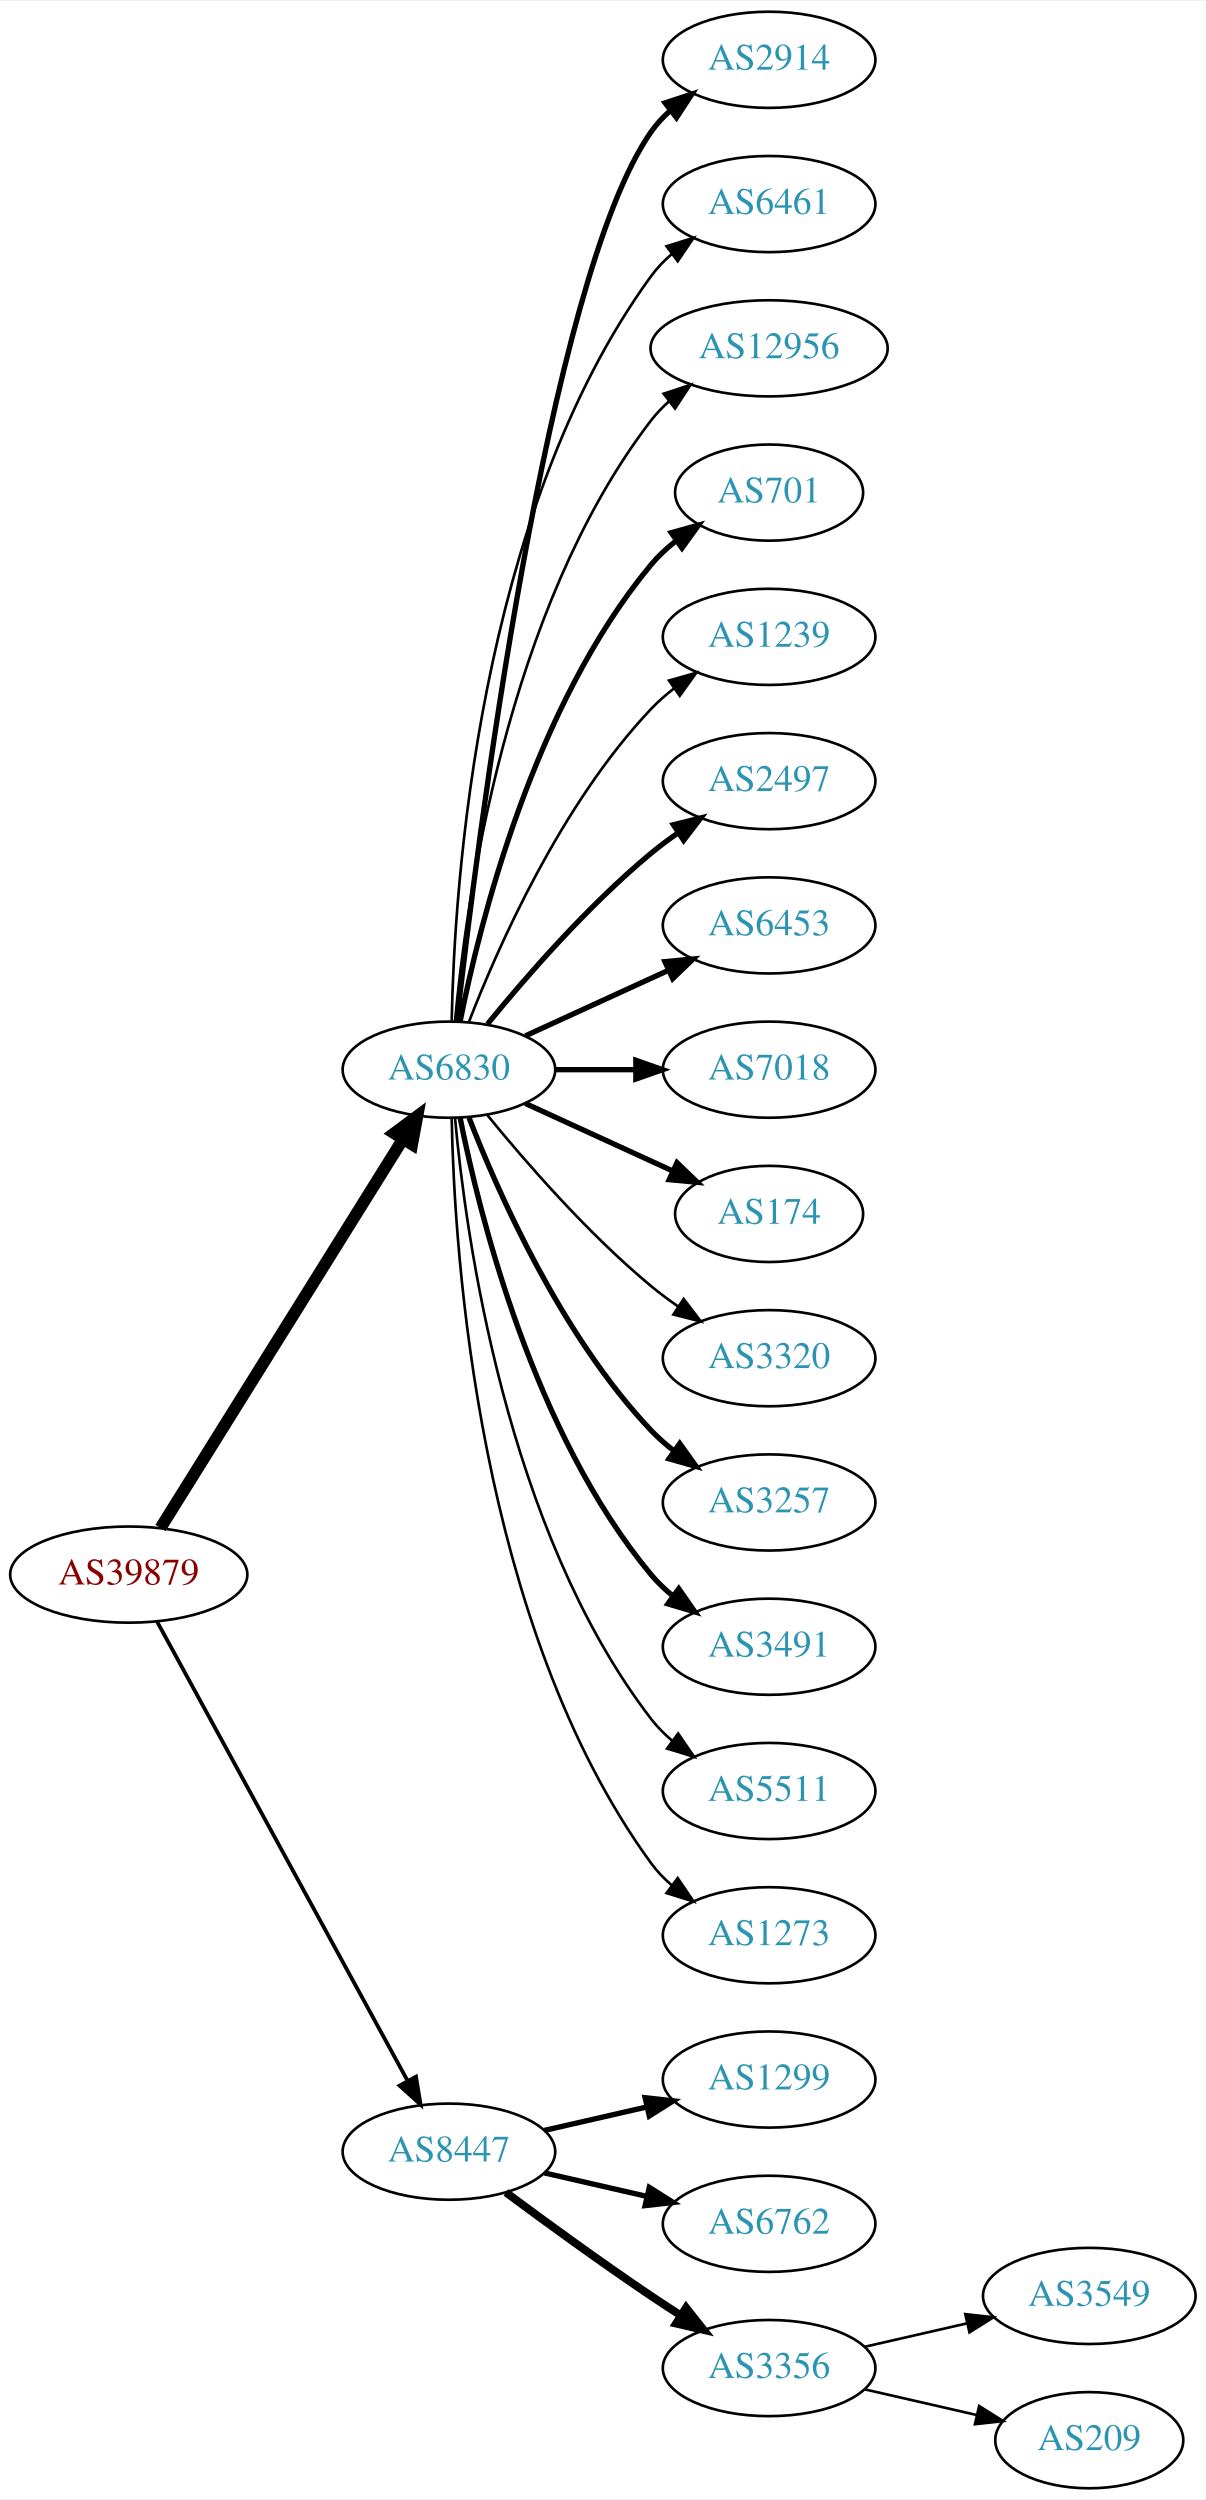
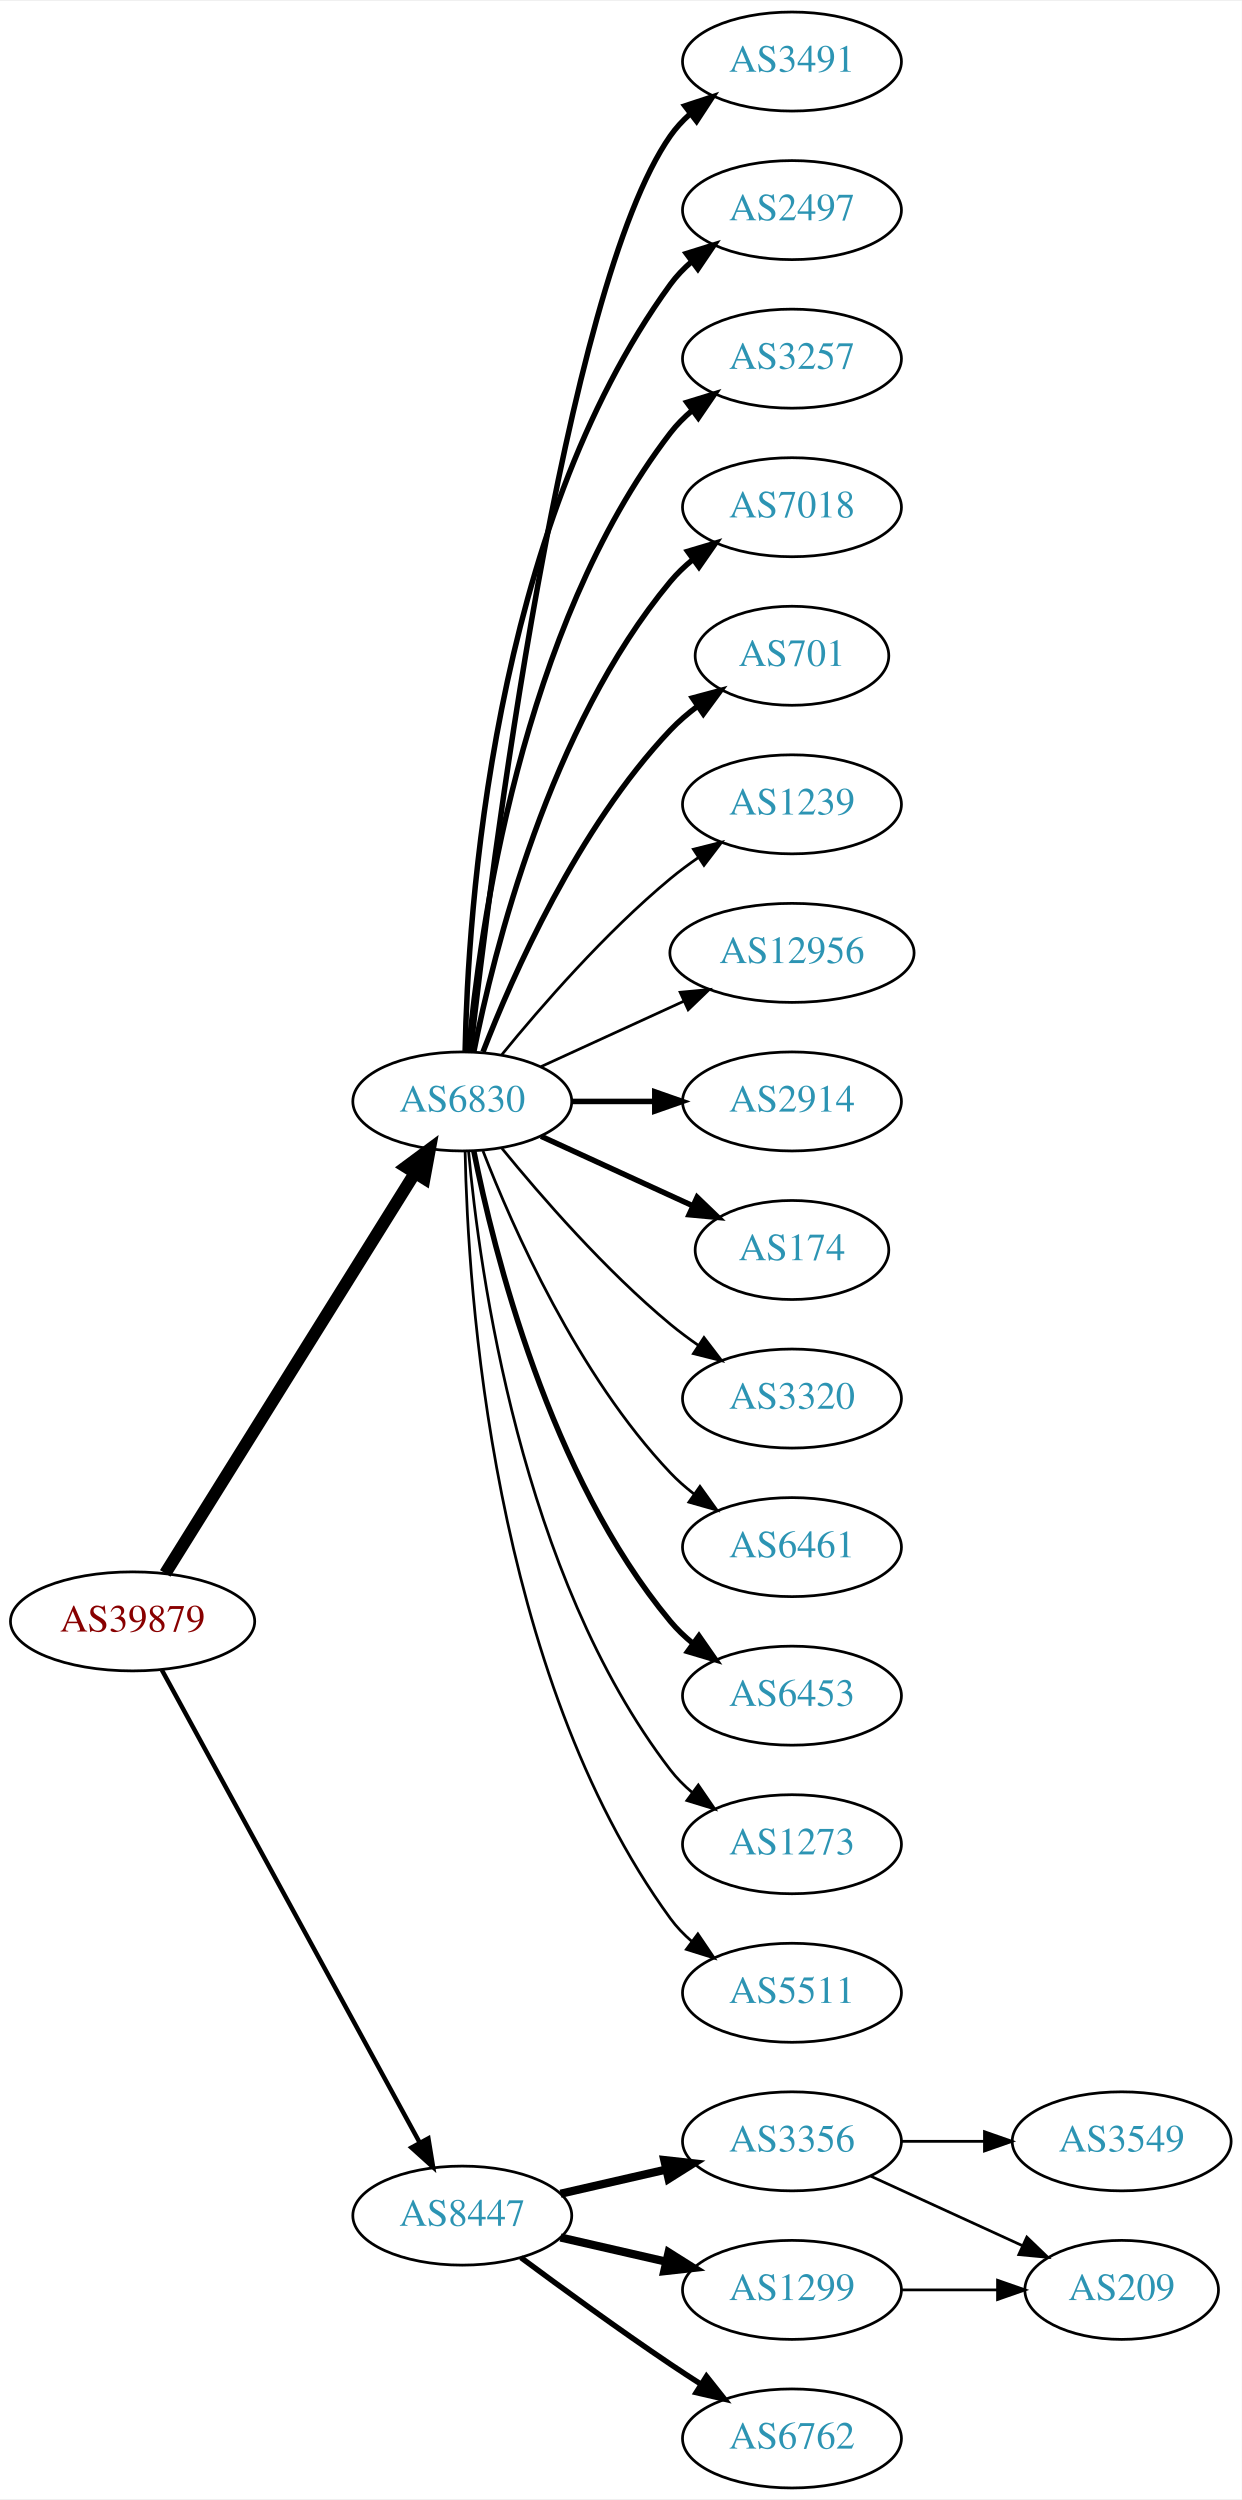
- <svg xmlns="http://www.w3.org/2000/svg" xmlns:xlink="http://www.w3.org/1999/xlink" width="451pt" height="935pt" viewBox="0.00 0.00 451.37 935.00">
-   <g id="graph0" class="graph" transform="scale(1 1) rotate(0) translate(4 931)">
-     <polygon fill="white" stroke="none" points="-4,4 -4,-931 447.37,-931 447.37,4 -4,4" />
+ <svg xmlns="http://www.w3.org/2000/svg" xmlns:xlink="http://www.w3.org/1999/xlink" width="451pt" height="908pt" viewBox="0.00 0.00 451.37 908.00">
+   <g id="graph0" class="graph" transform="scale(1 1) rotate(0) translate(4 904)">
+     <polygon fill="white" stroke="none" points="-4,4 -4,-904 447.37,-904 447.37,4 -4,4" />
    <g id="node1" class="node">
      <g id="a_node1">
        <a xlink:href="/asn/39879" xlink:title="AS39879 ~ SVC-AS [AT]">
-           <ellipse fill="#ffffff" stroke="black" cx="44.196" cy="-342" rx="44.393" ry="18" />
-           <text text-anchor="middle" x="44.196" y="-338.3" font-family="Times,serif" font-size="14.00" fill="#880000">AS39879</text>
+           <ellipse fill="#ffffff" stroke="black" cx="44.196" cy="-315" rx="44.393" ry="18" />
+           <text text-anchor="middle" x="44.196" y="-311.3" font-family="Times,serif" font-size="14.00" fill="#880000">AS39879</text>
        </a>
      </g>
    </g>
    <g id="node2" class="node">
      <g id="a_node2">
        <a xlink:href="/asn/6830" xlink:title="AS6830 ~ LGI-UPC [AT]">
-           <ellipse fill="#ffffff" stroke="black" cx="164.039" cy="-531" rx="39.794" ry="18" />
-           <text text-anchor="middle" x="164.039" y="-527.3" font-family="Times,serif" font-size="14.00" fill="#2c94b3">AS6830</text>
+           <ellipse fill="#ffffff" stroke="black" cx="164.039" cy="-504" rx="39.794" ry="18" />
+           <text text-anchor="middle" x="164.039" y="-500.3" font-family="Times,serif" font-size="14.00" fill="#2c94b3">AS6830</text>
        </a>
      </g>
    </g>
    <g id="edge1" class="edge">
-       <path fill="none" stroke="black" stroke-width="4.5" d="M56.071,-359.442C76.855,-392.775 122.315,-465.686 146.744,-504.866" />
-       <polygon fill="black" stroke="black" stroke-width="4.5" points="143.558,-507.198 152.19,-513.6 150.24,-503.031 143.558,-507.198" />
+       <path fill="none" stroke="black" stroke-width="4.5" d="M56.071,-332.442C76.855,-365.775 122.315,-438.686 146.744,-477.866" />
+       <polygon fill="black" stroke="black" stroke-width="4.5" points="143.558,-480.198 152.19,-486.6 150.24,-476.031 143.558,-480.198" />
    </g>
    <g id="node3" class="node">
      <g id="a_node3">
        <a xlink:href="/asn/8447" xlink:title="AS8447 ~ A1 Telekom Austria AG [AT]">
-           <ellipse fill="#ffffff" stroke="black" cx="164.039" cy="-126" rx="39.794" ry="18" />
-           <text text-anchor="middle" x="164.039" y="-122.3" font-family="Times,serif" font-size="14.00" fill="#2c94b3">AS8447</text>
+           <ellipse fill="#ffffff" stroke="black" cx="164.039" cy="-99" rx="39.794" ry="18" />
+           <text text-anchor="middle" x="164.039" y="-95.3" font-family="Times,serif" font-size="14.00" fill="#2c94b3">AS8447</text>
        </a>
      </g>
    </g>
    <g id="edge2" class="edge">
-       <path fill="none" stroke="black" stroke-width="1.432" d="M54.84,-324.324C75.521,-286.416 124.234,-197.127 148.613,-152.441" />
-       <polygon fill="black" stroke="black" stroke-width="1.432" points="151.71,-154.072 153.427,-143.617 145.565,-150.72 151.71,-154.072" />
+       <path fill="none" stroke="black" stroke-width="1.636" d="M54.84,-297.324C75.521,-259.416 124.234,-170.127 148.613,-125.441" />
+       <polygon fill="black" stroke="black" stroke-width="1.636" points="151.71,-127.072 153.427,-116.617 145.565,-123.72 151.71,-127.072" />
    </g>
    <g id="node4" class="node">
      <g id="a_node4">
-         <a xlink:href="/asn/2914" xlink:title="AS2914 ~ NTT America, Inc. [US]">
-           <ellipse fill="#ffffff" stroke="black" cx="283.881" cy="-909" rx="39.794" ry="18" />
-           <text text-anchor="middle" x="283.881" y="-905.3" font-family="Times,serif" font-size="14.00" fill="#2c94b3">AS2914</text>
+         <a xlink:href="/asn/3491" xlink:title="AS3491 ~ PCCW Global, Inc. [US]">
+           <ellipse fill="#ffffff" stroke="black" cx="283.881" cy="-882" rx="39.794" ry="18" />
+           <text text-anchor="middle" x="283.881" y="-878.3" font-family="Times,serif" font-size="14.00" fill="#2c94b3">AS3491</text>
        </a>
      </g>
    </g>
    <g id="edge3" class="edge">
-       <path fill="none" stroke="black" stroke-width="2" d="M167.009,-549.101C174.237,-612.928 200.915,-826.628 239.685,-882 241.663,-884.825 244.041,-887.416 246.652,-889.779" />
-       <polygon fill="black" stroke="black" stroke-width="2" points="244.945,-892.881 255.01,-896.188 249.204,-887.326 244.945,-892.881" />
+       <path fill="none" stroke="black" stroke-width="2" d="M167.009,-522.101C174.237,-585.928 200.915,-799.628 239.685,-855 241.663,-857.825 244.041,-860.416 246.652,-862.779" />
+       <polygon fill="black" stroke="black" stroke-width="2" points="244.945,-865.881 255.01,-869.188 249.204,-860.326 244.945,-865.881" />
    </g>
    <g id="node5" class="node">
      <g id="a_node5">
-         <a xlink:href="/asn/6461" xlink:title="AS6461 ~ Zayo Bandwidth [US]">
-           <ellipse fill="#ffffff" stroke="black" cx="283.881" cy="-855" rx="39.794" ry="18" />
-           <text text-anchor="middle" x="283.881" y="-851.3" font-family="Times,serif" font-size="14.00" fill="#2c94b3">AS6461</text>
+         <a xlink:href="/asn/2497" xlink:title="AS2497 ~ Internet Initiative Japan Inc. [JP]">
+           <ellipse fill="#ffffff" stroke="black" cx="283.881" cy="-828" rx="39.794" ry="18" />
+           <text text-anchor="middle" x="283.881" y="-824.3" font-family="Times,serif" font-size="14.00" fill="#2c94b3">AS2497</text>
        </a>
      </g>
    </g>
    <g id="edge4" class="edge">
-       <path fill="none" stroke="black" d="M165.071,-549.337C166.044,-599.079 174.763,-738.806 239.685,-828 241.897,-831.039 244.565,-833.813 247.477,-836.326" />
-       <polygon fill="black" stroke="black" points="245.495,-839.214 255.608,-842.373 249.672,-833.597 245.495,-839.214" />
+       <path fill="none" stroke="black" stroke-width="2" d="M165.071,-522.337C166.044,-572.079 174.763,-711.806 239.685,-801 241.897,-804.039 244.565,-806.813 247.477,-809.326" />
+       <polygon fill="black" stroke="black" stroke-width="2" points="245.495,-812.214 255.608,-815.373 249.672,-806.597 245.495,-812.214" />
    </g>
    <g id="node6" class="node">
      <g id="a_node6">
-         <a xlink:href="/asn/12956" xlink:title="AS12956 ~ TELXIUS [ES]">
-           <ellipse fill="#ffffff" stroke="black" cx="283.881" cy="-801" rx="44.393" ry="18" />
-           <text text-anchor="middle" x="283.881" y="-797.3" font-family="Times,serif" font-size="14.00" fill="#2c94b3">AS12956</text>
+         <a xlink:href="/asn/3257" xlink:title="AS3257 ~ GTT [DE]">
+           <ellipse fill="#ffffff" stroke="black" cx="283.881" cy="-774" rx="39.794" ry="18" />
+           <text text-anchor="middle" x="283.881" y="-770.3" font-family="Times,serif" font-size="14.00" fill="#2c94b3">AS3257</text>
        </a>
      </g>
    </g>
    <g id="edge5" class="edge">
-       <path fill="none" stroke="black" d="M166.323,-549.117C170.221,-592.332 185.238,-703.131 239.685,-774 241.679,-776.595 243.998,-779.004 246.508,-781.226" />
-       <polygon fill="black" stroke="black" points="244.407,-784.025 254.472,-787.333 248.666,-778.47 244.407,-784.025" />
+       <path fill="none" stroke="black" stroke-width="2" d="M166.323,-522.117C170.221,-565.332 185.238,-676.131 239.685,-747 241.975,-749.981 244.695,-752.716 247.639,-755.205" />
+       <polygon fill="black" stroke="black" stroke-width="2" points="245.686,-758.113 255.816,-761.218 249.833,-752.473 245.686,-758.113" />
    </g>
    <g id="node7" class="node">
      <g id="a_node7">
-         <a xlink:href="/asn/701" xlink:title="AS701 ~ UUNET [US]">
-           <ellipse fill="#ffffff" stroke="black" cx="283.881" cy="-747" rx="35.194" ry="18" />
-           <text text-anchor="middle" x="283.881" y="-743.3" font-family="Times,serif" font-size="14.00" fill="#2c94b3">AS701</text>
+         <a xlink:href="/asn/7018" xlink:title="AS7018 ~ AT&amp;T Services, Inc. [US]">
+           <ellipse fill="#ffffff" stroke="black" cx="283.881" cy="-720" rx="39.794" ry="18" />
+           <text text-anchor="middle" x="283.881" y="-716.3" font-family="Times,serif" font-size="14.00" fill="#2c94b3">AS7018</text>
        </a>
      </g>
    </g>
    <g id="edge6" class="edge">
-       <path fill="none" stroke="black" stroke-width="2" d="M168.237,-549.073C175.401,-585.141 195.675,-667.125 239.685,-720 242.422,-723.288 245.667,-726.298 249.13,-729.017" />
-       <polygon fill="black" stroke="black" stroke-width="2" points="247.265,-731.983 257.471,-734.827 251.267,-726.239 247.265,-731.983" />
+       <path fill="none" stroke="black" stroke-width="2" d="M168.237,-522.073C175.401,-558.141 195.675,-640.125 239.685,-693 242.09,-695.889 244.886,-698.563 247.879,-701.013" />
+       <polygon fill="black" stroke="black" stroke-width="2" points="245.967,-703.95 256.122,-706.973 250.069,-698.277 245.967,-703.95" />
    </g>
    <g id="node8" class="node">
      <g id="a_node8">
-         <a xlink:href="/asn/1239" xlink:title="AS1239 ~ Sprint [US]">
-           <ellipse fill="#ffffff" stroke="black" cx="283.881" cy="-693" rx="39.794" ry="18" />
-           <text text-anchor="middle" x="283.881" y="-689.3" font-family="Times,serif" font-size="14.00" fill="#2c94b3">AS1239</text>
+         <a xlink:href="/asn/701" xlink:title="AS701 ~ UUNET [US]">
+           <ellipse fill="#ffffff" stroke="black" cx="283.881" cy="-666" rx="35.194" ry="18" />
+           <text text-anchor="middle" x="283.881" y="-662.3" font-family="Times,serif" font-size="14.00" fill="#2c94b3">AS701</text>
        </a>
      </g>
    </g>
    <g id="edge7" class="edge">
-       <path fill="none" stroke="black" d="M171.562,-548.994C182.312,-576.728 205.969,-630.429 239.685,-666 242.271,-668.728 245.188,-671.294 248.257,-673.677" />
-       <polygon fill="black" stroke="black" points="246.411,-676.658 256.605,-679.543 250.435,-670.93 246.411,-676.658" />
+       <path fill="none" stroke="black" stroke-width="2" d="M171.562,-521.994C182.312,-549.728 205.969,-603.429 239.685,-639 242.628,-642.105 246.001,-645.001 249.537,-647.655" />
+       <polygon fill="black" stroke="black" stroke-width="2" points="247.722,-650.654 257.956,-653.397 251.666,-644.871 247.722,-650.654" />
    </g>
    <g id="node9" class="node">
      <g id="a_node9">
-         <a xlink:href="/asn/2497" xlink:title="AS2497 ~ Internet Initiative Japan Inc. [JP]">
-           <ellipse fill="#ffffff" stroke="black" cx="283.881" cy="-639" rx="39.794" ry="18" />
-           <text text-anchor="middle" x="283.881" y="-635.3" font-family="Times,serif" font-size="14.00" fill="#2c94b3">AS2497</text>
+         <a xlink:href="/asn/1239" xlink:title="AS1239 ~ Sprint [US]">
+           <ellipse fill="#ffffff" stroke="black" cx="283.881" cy="-612" rx="39.794" ry="18" />
+           <text text-anchor="middle" x="283.881" y="-608.3" font-family="Times,serif" font-size="14.00" fill="#2c94b3">AS1239</text>
        </a>
      </g>
    </g>
    <g id="edge8" class="edge">
-       <path fill="none" stroke="black" stroke-width="2" d="M178.458,-548.065C192.572,-565.375 215.987,-592.345 239.685,-612 242.901,-614.668 246.402,-617.27 249.972,-619.741" />
-       <polygon fill="black" stroke="black" stroke-width="2" points="248.05,-622.666 258.329,-625.236 251.896,-616.817 248.05,-622.666" />
+       <path fill="none" stroke="black" d="M178.458,-521.065C192.572,-538.375 215.987,-565.345 239.685,-585 242.901,-587.668 246.402,-590.27 249.972,-592.741" />
+       <polygon fill="black" stroke="black" points="248.05,-595.666 258.329,-598.236 251.896,-589.817 248.05,-595.666" />
    </g>
    <g id="node10" class="node">
      <g id="a_node10">
-         <a xlink:href="/asn/6453" xlink:title="AS6453 ~ TATA COMMUNICATIONS (AMERICA) INC [US]">
-           <ellipse fill="#ffffff" stroke="black" cx="283.881" cy="-585" rx="39.794" ry="18" />
-           <text text-anchor="middle" x="283.881" y="-581.3" font-family="Times,serif" font-size="14.00" fill="#2c94b3">AS6453</text>
+         <a xlink:href="/asn/12956" xlink:title="AS12956 ~ TELXIUS [ES]">
+           <ellipse fill="#ffffff" stroke="black" cx="283.881" cy="-558" rx="44.393" ry="18" />
+           <text text-anchor="middle" x="283.881" y="-554.3" font-family="Times,serif" font-size="14.00" fill="#2c94b3">AS12956</text>
        </a>
      </g>
    </g>
    <g id="edge9" class="edge">
-       <path fill="none" stroke="black" stroke-width="2" d="M192.667,-543.661C208.624,-550.973 228.895,-560.261 246.178,-568.181" />
-       <polygon fill="black" stroke="black" stroke-width="2" points="244.876,-571.435 255.425,-572.419 247.793,-565.071 244.876,-571.435" />
+       <path fill="none" stroke="black" d="M192.667,-516.661C208.165,-523.762 227.732,-532.728 244.678,-540.494" />
+       <polygon fill="black" stroke="black" points="243.232,-543.681 253.781,-544.665 246.148,-537.317 243.232,-543.681" />
    </g>
    <g id="node11" class="node">
      <g id="a_node11">
-         <a xlink:href="/asn/7018" xlink:title="AS7018 ~ AT&amp;T Services, Inc. [US]">
-           <ellipse fill="#ffffff" stroke="black" cx="283.881" cy="-531" rx="39.794" ry="18" />
-           <text text-anchor="middle" x="283.881" y="-527.3" font-family="Times,serif" font-size="14.00" fill="#2c94b3">AS7018</text>
+         <a xlink:href="/asn/2914" xlink:title="AS2914 ~ NTT America, Inc. [US]">
+           <ellipse fill="#ffffff" stroke="black" cx="283.881" cy="-504" rx="39.794" ry="18" />
+           <text text-anchor="middle" x="283.881" y="-500.3" font-family="Times,serif" font-size="14.00" fill="#2c94b3">AS2914</text>
        </a>
      </g>
    </g>
    <g id="edge10" class="edge">
-       <path fill="none" stroke="black" stroke-width="2" d="M203.951,-531C213.505,-531 223.854,-531 233.817,-531" />
-       <polygon fill="black" stroke="black" stroke-width="2" points="234.009,-534.5 244.009,-531 234.009,-527.5 234.009,-534.5" />
+       <path fill="none" stroke="black" stroke-width="2" d="M203.951,-504C213.505,-504 223.854,-504 233.817,-504" />
+       <polygon fill="black" stroke="black" stroke-width="2" points="234.009,-507.5 244.009,-504 234.009,-500.5 234.009,-507.5" />
    </g>
    <g id="node12" class="node">
      <g id="a_node12">
        <a xlink:href="/asn/174" xlink:title="AS174 ~ Cogent Communications [US]">
-           <ellipse fill="#ffffff" stroke="black" cx="283.881" cy="-477" rx="35.194" ry="18" />
-           <text text-anchor="middle" x="283.881" y="-473.3" font-family="Times,serif" font-size="14.00" fill="#2c94b3">AS174</text>
+           <ellipse fill="#ffffff" stroke="black" cx="283.881" cy="-450" rx="35.194" ry="18" />
+           <text text-anchor="middle" x="283.881" y="-446.3" font-family="Times,serif" font-size="14.00" fill="#2c94b3">AS174</text>
        </a>
      </g>
    </g>
    <g id="edge11" class="edge">
-       <path fill="none" stroke="black" stroke-width="2" d="M192.667,-518.339C209.084,-510.817 230.065,-501.202 247.662,-493.139" />
-       <polygon fill="black" stroke="black" stroke-width="2" points="249.407,-496.189 257.04,-488.842 246.49,-489.826 249.407,-496.189" />
+       <path fill="none" stroke="black" stroke-width="2" d="M192.667,-491.339C209.084,-483.817 230.065,-474.202 247.662,-466.139" />
+       <polygon fill="black" stroke="black" stroke-width="2" points="249.407,-469.189 257.04,-461.842 246.49,-462.826 249.407,-469.189" />
    </g>
    <g id="node13" class="node">
      <g id="a_node13">
        <a xlink:href="/asn/3320" xlink:title="AS3320 ~ DTAG [DE]">
-           <ellipse fill="#ffffff" stroke="black" cx="283.881" cy="-423" rx="39.794" ry="18" />
-           <text text-anchor="middle" x="283.881" y="-419.3" font-family="Times,serif" font-size="14.00" fill="#2c94b3">AS3320</text>
+           <ellipse fill="#ffffff" stroke="black" cx="283.881" cy="-396" rx="39.794" ry="18" />
+           <text text-anchor="middle" x="283.881" y="-392.3" font-family="Times,serif" font-size="14.00" fill="#2c94b3">AS3320</text>
        </a>
      </g>
    </g>
    <g id="edge12" class="edge">
-       <path fill="none" stroke="black" d="M178.458,-513.935C192.572,-496.625 215.987,-469.655 239.685,-450 242.901,-447.332 246.402,-444.73 249.972,-442.259" />
-       <polygon fill="black" stroke="black" points="251.896,-445.183 258.329,-436.764 248.05,-439.334 251.896,-445.183" />
+       <path fill="none" stroke="black" d="M178.458,-486.935C192.572,-469.625 215.987,-442.655 239.685,-423 242.901,-420.332 246.402,-417.73 249.972,-415.259" />
+       <polygon fill="black" stroke="black" points="251.896,-418.183 258.329,-409.764 248.05,-412.334 251.896,-418.183" />
    </g>
    <g id="node14" class="node">
      <g id="a_node14">
-         <a xlink:href="/asn/3257" xlink:title="AS3257 ~ GTT [DE]">
-           <ellipse fill="#ffffff" stroke="black" cx="283.881" cy="-369" rx="39.794" ry="18" />
-           <text text-anchor="middle" x="283.881" y="-365.3" font-family="Times,serif" font-size="14.00" fill="#2c94b3">AS3257</text>
+         <a xlink:href="/asn/6461" xlink:title="AS6461 ~ Zayo Bandwidth [US]">
+           <ellipse fill="#ffffff" stroke="black" cx="283.881" cy="-342" rx="39.794" ry="18" />
+           <text text-anchor="middle" x="283.881" y="-338.3" font-family="Times,serif" font-size="14.00" fill="#2c94b3">AS6461</text>
        </a>
      </g>
    </g>
    <g id="edge13" class="edge">
-       <path fill="none" stroke="black" stroke-width="2" d="M171.562,-513.006C182.312,-485.272 205.969,-431.571 239.685,-396 242.271,-393.272 245.188,-390.706 248.257,-388.323" />
-       <polygon fill="black" stroke="black" stroke-width="2" points="250.435,-391.07 256.605,-382.457 246.411,-385.342 250.435,-391.07" />
+       <path fill="none" stroke="black" d="M171.562,-486.006C182.312,-458.272 205.969,-404.571 239.685,-369 242.271,-366.272 245.188,-363.706 248.257,-361.323" />
+       <polygon fill="black" stroke="black" points="250.435,-364.07 256.605,-355.457 246.411,-358.342 250.435,-364.07" />
    </g>
    <g id="node15" class="node">
      <g id="a_node15">
-         <a xlink:href="/asn/3491" xlink:title="AS3491 ~ PCCW Global, Inc. [US]">
-           <ellipse fill="#ffffff" stroke="black" cx="283.881" cy="-315" rx="39.794" ry="18" />
-           <text text-anchor="middle" x="283.881" y="-311.3" font-family="Times,serif" font-size="14.00" fill="#2c94b3">AS3491</text>
+         <a xlink:href="/asn/6453" xlink:title="AS6453 ~ TATA COMMUNICATIONS (AMERICA) INC [US]">
+           <ellipse fill="#ffffff" stroke="black" cx="283.881" cy="-288" rx="39.794" ry="18" />
+           <text text-anchor="middle" x="283.881" y="-284.3" font-family="Times,serif" font-size="14.00" fill="#2c94b3">AS6453</text>
        </a>
      </g>
    </g>
    <g id="edge14" class="edge">
-       <path fill="none" stroke="black" stroke-width="2" d="M168.237,-512.927C175.401,-476.859 195.675,-394.875 239.685,-342 242.09,-339.111 244.886,-336.437 247.879,-333.987" />
-       <polygon fill="black" stroke="black" stroke-width="2" points="250.069,-336.723 256.122,-328.027 245.967,-331.05 250.069,-336.723" />
+       <path fill="none" stroke="black" stroke-width="2" d="M168.237,-485.927C175.401,-449.859 195.675,-367.875 239.685,-315 242.09,-312.111 244.886,-309.437 247.879,-306.987" />
+       <polygon fill="black" stroke="black" stroke-width="2" points="250.069,-309.723 256.122,-301.027 245.967,-304.05 250.069,-309.723" />
    </g>
    <g id="node16" class="node">
      <g id="a_node16">
-         <a xlink:href="/asn/5511" xlink:title="AS5511 ~ Orange S.A. [FR]">
-           <ellipse fill="#ffffff" stroke="black" cx="283.881" cy="-261" rx="39.794" ry="18" />
-           <text text-anchor="middle" x="283.881" y="-257.3" font-family="Times,serif" font-size="14.00" fill="#2c94b3">AS5511</text>
+         <a xlink:href="/asn/1273" xlink:title="AS1273 ~ Vodafone Group PLC [EU]">
+           <ellipse fill="#ffffff" stroke="black" cx="283.881" cy="-234" rx="39.794" ry="18" />
+           <text text-anchor="middle" x="283.881" y="-230.3" font-family="Times,serif" font-size="14.00" fill="#2c94b3">AS1273</text>
        </a>
      </g>
    </g>
    <g id="edge15" class="edge">
-       <path fill="none" stroke="black" d="M166.323,-512.883C170.221,-469.668 185.238,-358.869 239.685,-288 241.975,-285.019 244.695,-282.284 247.639,-279.795" />
-       <polygon fill="black" stroke="black" points="249.833,-282.527 255.816,-273.782 245.686,-276.887 249.833,-282.527" />
+       <path fill="none" stroke="black" d="M166.323,-485.883C170.221,-442.668 185.238,-331.869 239.685,-261 241.975,-258.019 244.695,-255.284 247.639,-252.795" />
+       <polygon fill="black" stroke="black" points="249.833,-255.527 255.816,-246.782 245.686,-249.887 249.833,-255.527" />
    </g>
    <g id="node17" class="node">
      <g id="a_node17">
-         <a xlink:href="/asn/1273" xlink:title="AS1273 ~ Vodafone Group PLC [EU]">
-           <ellipse fill="#ffffff" stroke="black" cx="283.881" cy="-207" rx="39.794" ry="18" />
-           <text text-anchor="middle" x="283.881" y="-203.3" font-family="Times,serif" font-size="14.00" fill="#2c94b3">AS1273</text>
+         <a xlink:href="/asn/5511" xlink:title="AS5511 ~ Orange S.A. [FR]">
+           <ellipse fill="#ffffff" stroke="black" cx="283.881" cy="-180" rx="39.794" ry="18" />
+           <text text-anchor="middle" x="283.881" y="-176.3" font-family="Times,serif" font-size="14.00" fill="#2c94b3">AS5511</text>
        </a>
      </g>
    </g>
    <g id="edge16" class="edge">
-       <path fill="none" stroke="black" d="M165.071,-512.663C166.044,-462.921 174.763,-323.194 239.685,-234 241.897,-230.961 244.565,-228.187 247.477,-225.674" />
-       <polygon fill="black" stroke="black" points="249.672,-228.403 255.608,-219.627 245.495,-222.786 249.672,-228.403" />
+       <path fill="none" stroke="black" d="M165.071,-485.663C166.044,-435.921 174.763,-296.194 239.685,-207 241.897,-203.961 244.565,-201.187 247.477,-198.674" />
+       <polygon fill="black" stroke="black" points="249.672,-201.403 255.608,-192.627 245.495,-195.786 249.672,-201.403" />
    </g>
    <g id="node18" class="node">
      <g id="a_node18">
-         <a xlink:href="/asn/1299" xlink:title="AS1299 ~ Telia Carrier [EU]">
-           <ellipse fill="#ffffff" stroke="black" cx="283.881" cy="-153" rx="39.794" ry="18" />
-           <text text-anchor="middle" x="283.881" y="-149.3" font-family="Times,serif" font-size="14.00" fill="#2c94b3">AS1299</text>
+         <a xlink:href="/asn/3356" xlink:title="AS3356 ~ Level 3 Parent, LLC [US]">
+           <ellipse fill="#ffffff" stroke="black" cx="283.881" cy="-126" rx="39.794" ry="18" />
+           <text text-anchor="middle" x="283.881" y="-122.3" font-family="Times,serif" font-size="14.00" fill="#2c94b3">AS3356</text>
        </a>
      </g>
    </g>
    <g id="edge17" class="edge">
-       <path fill="none" stroke="black" stroke-width="2" d="M199.758,-133.955C211.758,-136.704 225.379,-139.825 238.071,-142.733" />
-       <polygon fill="black" stroke="black" stroke-width="2" points="237.474,-146.187 248.003,-145.009 239.037,-139.364 237.474,-146.187" />
+       <path fill="none" stroke="black" stroke-width="3" d="M199.758,-106.955C211.758,-109.704 225.379,-112.825 238.071,-115.733" />
+       <polygon fill="black" stroke="black" stroke-width="3" points="237.474,-119.187 248.003,-118.009 239.037,-112.364 237.474,-119.187" />
    </g>
    <g id="node19" class="node">
      <g id="a_node19">
-         <a xlink:href="/asn/6762" xlink:title="AS6762 ~ TELECOM ITALIA SPARKLE S.p.A. [IT]">
-           <ellipse fill="#ffffff" stroke="black" cx="283.881" cy="-99" rx="39.794" ry="18" />
-           <text text-anchor="middle" x="283.881" y="-95.3" font-family="Times,serif" font-size="14.00" fill="#2c94b3">AS6762</text>
+         <a xlink:href="/asn/1299" xlink:title="AS1299 ~ Telia Carrier [EU]">
+           <ellipse fill="#ffffff" stroke="black" cx="283.881" cy="-72" rx="39.794" ry="18" />
+           <text text-anchor="middle" x="283.881" y="-68.3" font-family="Times,serif" font-size="14.00" fill="#2c94b3">AS1299</text>
        </a>
      </g>
    </g>
    <g id="edge18" class="edge">
-       <path fill="none" stroke="black" stroke-width="2" d="M199.758,-118.045C211.758,-115.296 225.379,-112.175 238.071,-109.267" />
-       <polygon fill="black" stroke="black" stroke-width="2" points="239.037,-112.636 248.003,-106.991 237.474,-105.813 239.037,-112.636" />
+       <path fill="none" stroke="black" stroke-width="3" d="M199.758,-91.045C211.758,-88.296 225.379,-85.175 238.071,-82.267" />
+       <polygon fill="black" stroke="black" stroke-width="3" points="239.037,-85.636 248.003,-79.991 237.474,-78.813 239.037,-85.636" />
    </g>
    <g id="node20" class="node">
      <g id="a_node20">
-         <a xlink:href="/asn/3356" xlink:title="AS3356 ~ Level 3 Parent, LLC [US]">
-           <ellipse fill="#ffffff" stroke="black" cx="283.881" cy="-45" rx="39.794" ry="18" />
-           <text text-anchor="middle" x="283.881" y="-41.3" font-family="Times,serif" font-size="14.00" fill="#2c94b3">AS3356</text>
+         <a xlink:href="/asn/6762" xlink:title="AS6762 ~ TELECOM ITALIA SPARKLE S.p.A. [IT]">
+           <ellipse fill="#ffffff" stroke="black" cx="283.881" cy="-18" rx="39.794" ry="18" />
+           <text text-anchor="middle" x="283.881" y="-14.3" font-family="Times,serif" font-size="14.00" fill="#2c94b3">AS6762</text>
        </a>
      </g>
    </g>
    <g id="edge19" class="edge">
-       <path fill="none" stroke="black" stroke-width="3" d="M185.369,-110.723C200.231,-99.696 220.976,-84.594 239.685,-72 243.234,-69.611 246.984,-67.161 250.733,-64.758" />
-       <polygon fill="black" stroke="black" stroke-width="3" points="252.801,-67.591 259.381,-59.288 249.059,-61.675 252.801,-67.591" />
+       <path fill="none" stroke="black" stroke-width="2" d="M185.369,-83.723C200.231,-72.696 220.976,-57.593 239.685,-45 243.234,-42.611 246.984,-40.161 250.733,-37.758" />
+       <polygon fill="black" stroke="black" stroke-width="2" points="252.801,-40.591 259.381,-32.288 249.059,-34.675 252.801,-40.591" />
    </g>
    <g id="node21" class="node">
      <g id="a_node21">
        <a xlink:href="/asn/3549" xlink:title="AS3549 ~ Level 3 Parent, LLC [US]">
-           <ellipse fill="#ffffff" stroke="black" cx="403.724" cy="-72" rx="39.794" ry="18" />
-           <text text-anchor="middle" x="403.724" y="-68.3" font-family="Times,serif" font-size="14.00" fill="#2c94b3">AS3549</text>
+           <ellipse fill="#ffffff" stroke="black" cx="403.724" cy="-126" rx="39.794" ry="18" />
+           <text text-anchor="middle" x="403.724" y="-122.3" font-family="Times,serif" font-size="14.00" fill="#2c94b3">AS3549</text>
        </a>
      </g>
    </g>
    <g id="edge20" class="edge">
-       <path fill="none" stroke="black" d="M319.6,-52.955C331.6,-55.704 345.221,-58.825 357.914,-61.733" />
-       <polygon fill="black" stroke="black" points="357.316,-65.187 367.845,-64.009 358.88,-58.364 357.316,-65.187" />
+       <path fill="none" stroke="black" d="M323.794,-126C333.347,-126 343.697,-126 353.659,-126" />
+       <polygon fill="black" stroke="black" points="353.852,-129.5 363.852,-126 353.852,-122.5 353.852,-129.5" />
    </g>
    <g id="node22" class="node">
      <g id="a_node22">
        <a xlink:href="/asn/209" xlink:title="AS209 ~ CenturyLink Communications, LLC [US]">
-           <ellipse fill="#ffffff" stroke="black" cx="403.724" cy="-18" rx="35.194" ry="18" />
-           <text text-anchor="middle" x="403.724" y="-14.3" font-family="Times,serif" font-size="14.00" fill="#2c94b3">AS209</text>
+           <ellipse fill="#ffffff" stroke="black" cx="403.724" cy="-72" rx="35.194" ry="18" />
+           <text text-anchor="middle" x="403.724" y="-68.3" font-family="Times,serif" font-size="14.00" fill="#2c94b3">AS209</text>
        </a>
      </g>
    </g>
    <g id="edge21" class="edge">
-       <path fill="none" stroke="black" d="M319.6,-37.045C332.693,-34.045 347.715,-30.604 361.356,-27.478" />
-       <polygon fill="black" stroke="black" points="362.497,-30.807 371.463,-25.162 360.934,-23.984 362.497,-30.807" />
+       <path fill="none" stroke="black" d="M312.51,-113.339C328.926,-105.817 349.908,-96.202 367.505,-88.139" />
+       <polygon fill="black" stroke="black" points="369.249,-91.189 376.882,-83.842 366.333,-84.826 369.249,-91.189" />
+     </g>
+     <g id="edge22" class="edge">
+       <path fill="none" stroke="black" d="M323.794,-72C334.881,-72 347.04,-72 358.422,-72" />
+       <polygon fill="black" stroke="black" points="358.604,-75.5 368.604,-72 358.604,-68.5 358.604,-75.5" />
    </g>
  </g>
</svg>
